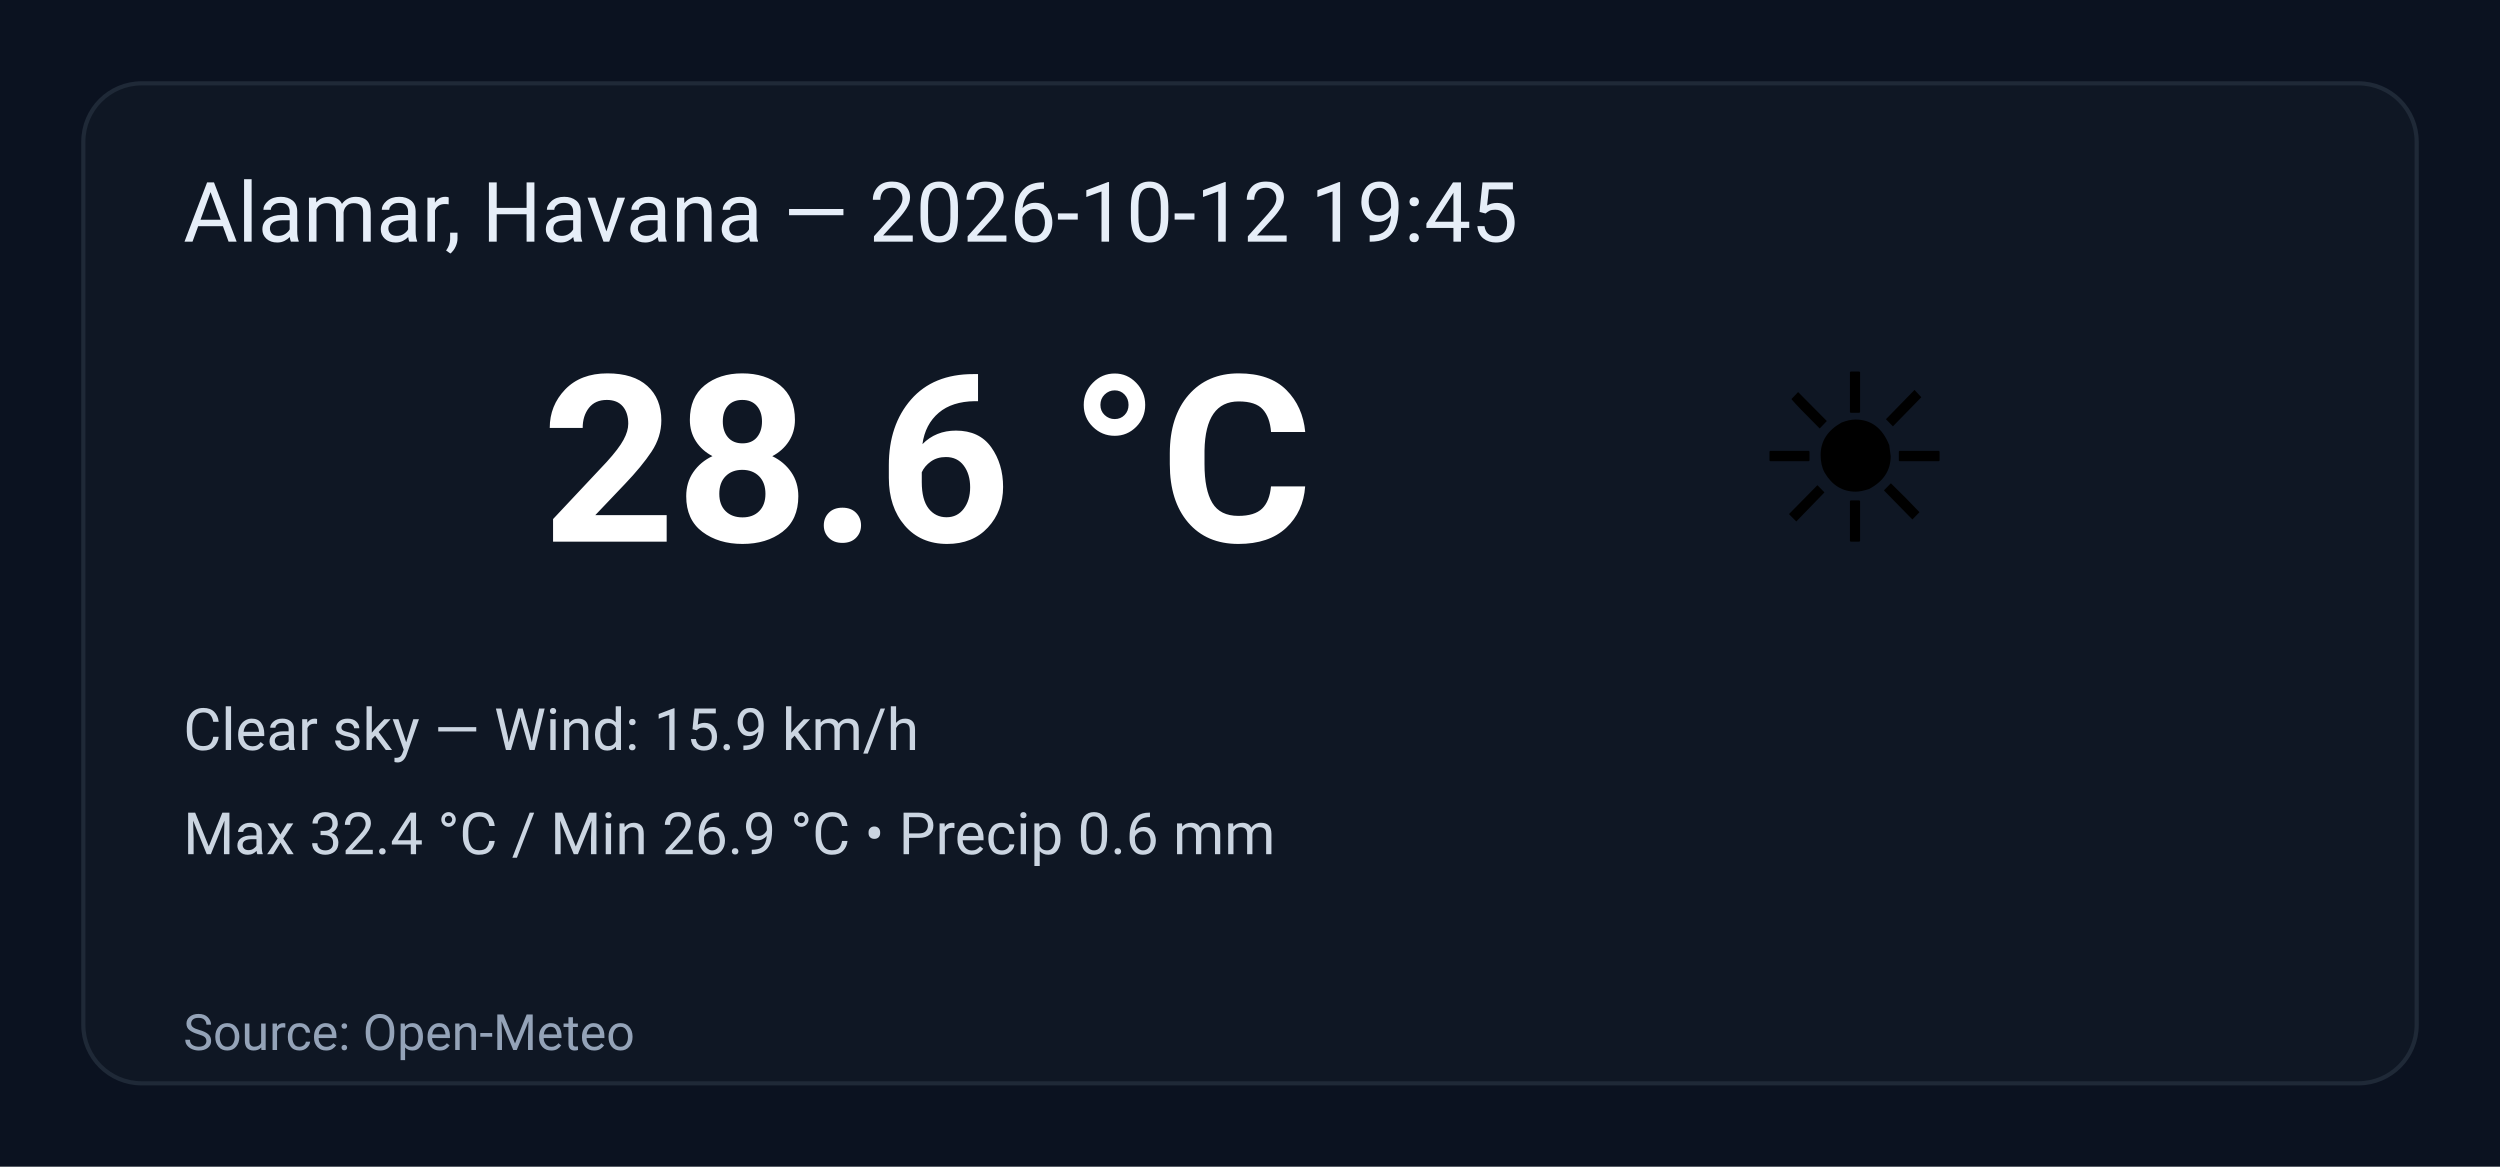
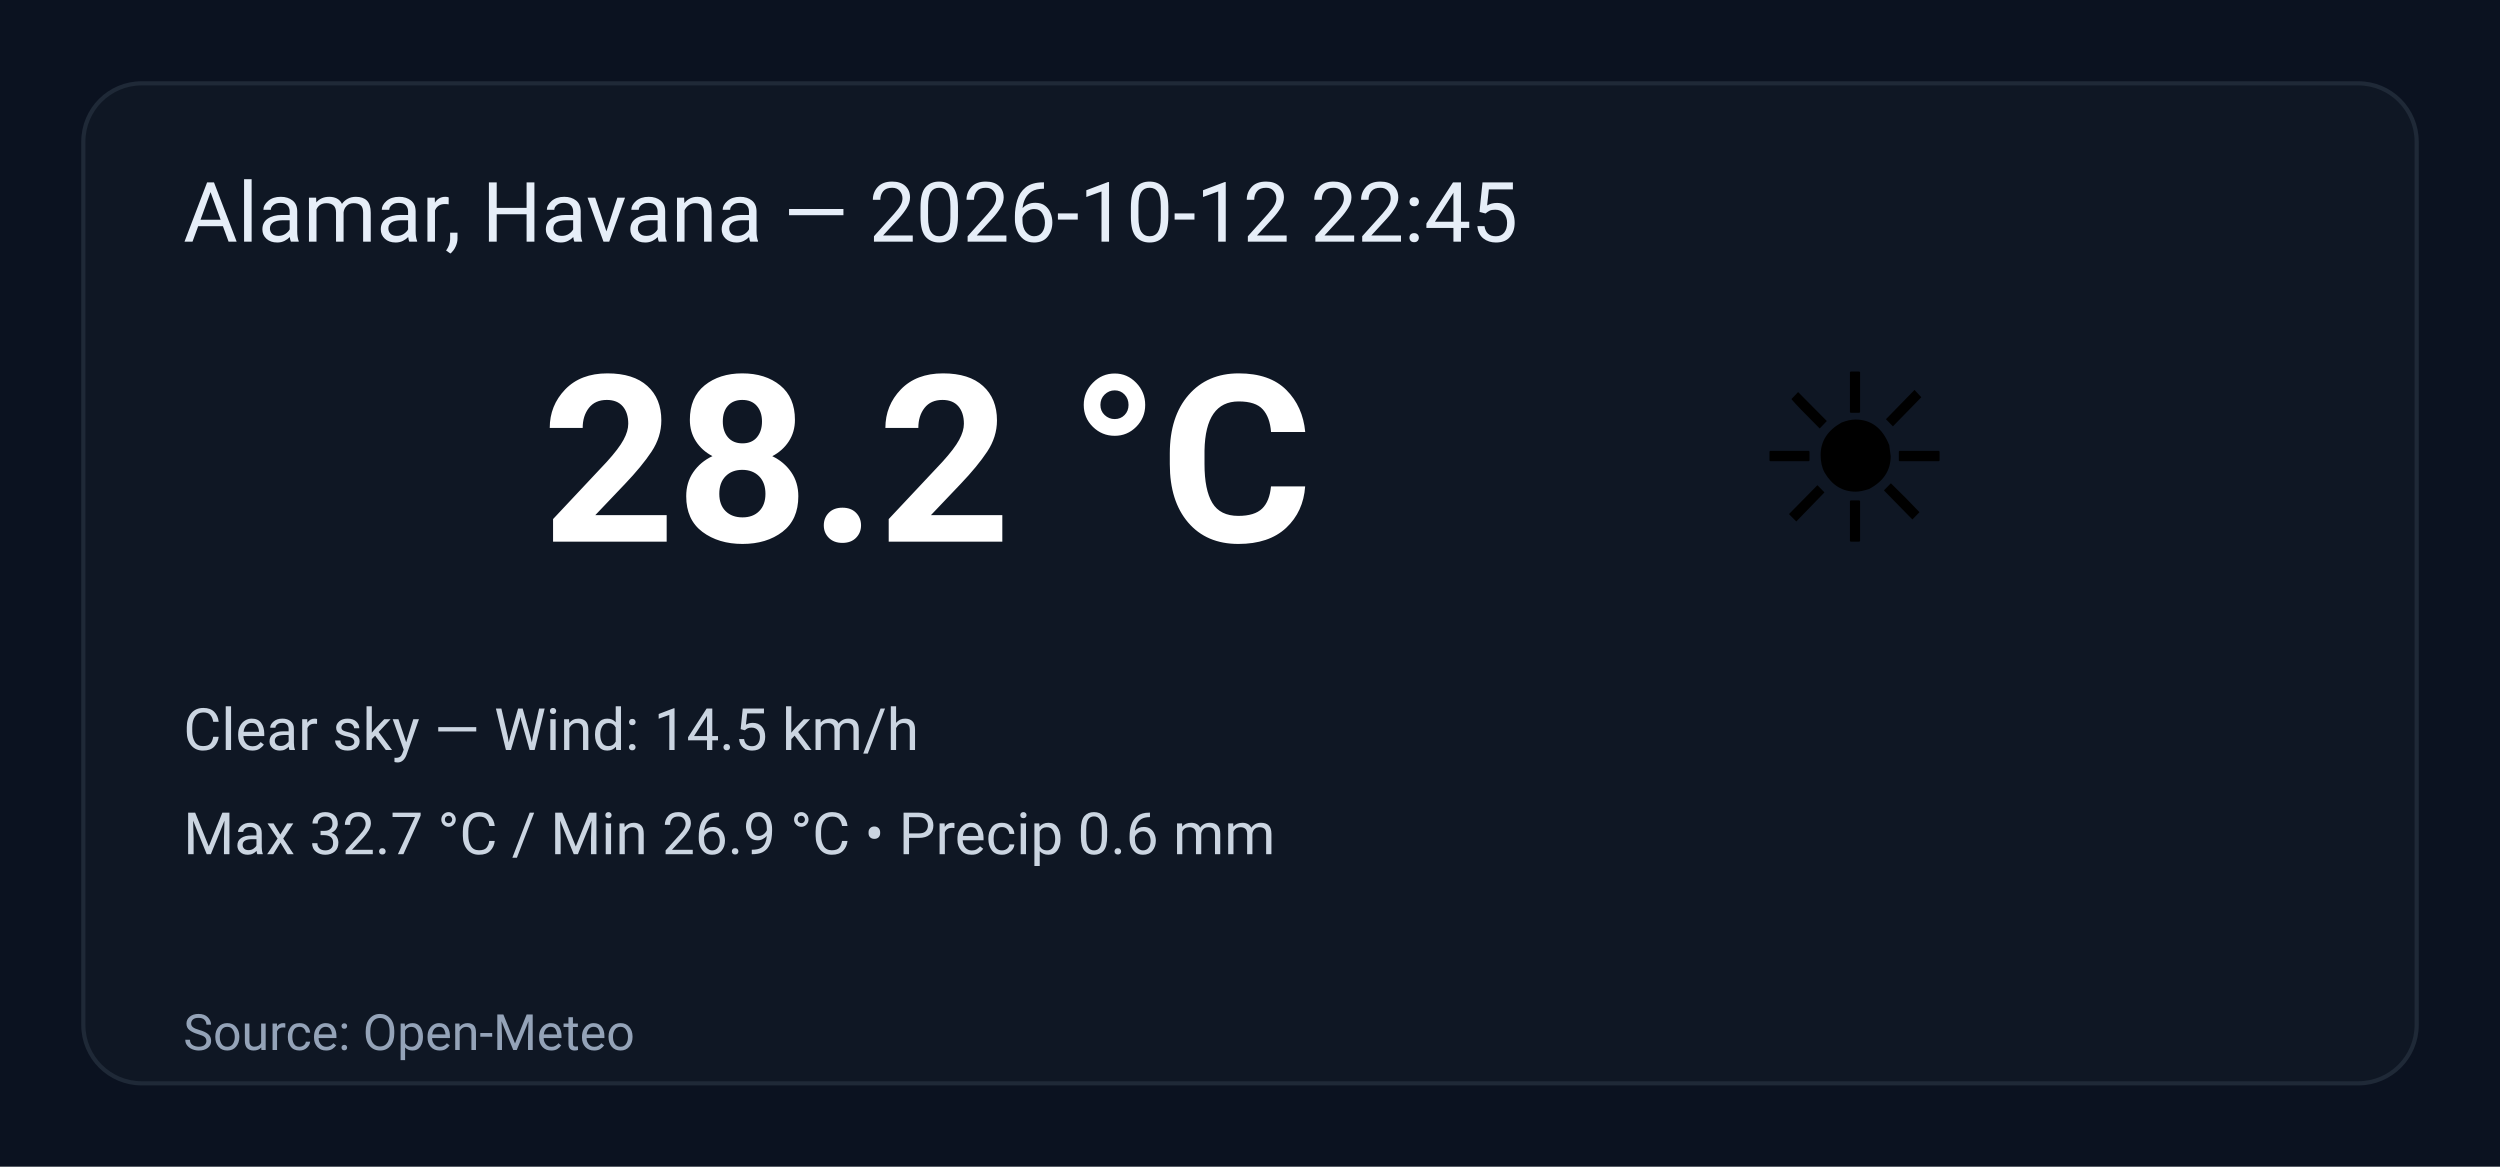
<svg xmlns="http://www.w3.org/2000/svg" width="600" height="280" viewBox="0 0 600 280" role="img" aria-label="Weather summary">
  <style>
    .bg { fill: #0b1220; }
    .card { fill: #0f1724; stroke: #1f2937; stroke-width:1; rx:14; }
    .title { font: 20px 'Segoe UI', Roboto, Arial; fill: #e6eef8; }
    .temp { font: 56px 'Segoe UI', Roboto, Arial; fill: #ffffff; font-weight:700; }
    .emoji { font-size:56px; }
    .meta { font: 14px 'Segoe UI', Roboto, Arial; fill: #cbd5e1; }
    .foot { font: 12px 'Segoe UI', Roboto, Arial; fill: #94a3b8; }
  </style>
  <rect class="bg" width="100%" height="100%" rx="0" />
  <g transform="translate(20,20)">
    <rect class="card" x="0" y="0" width="560" height="240" rx="12" />
-     <text class="title" x="24" y="38">Alamar, Havana — 2026-10-12 19:45</text>
+     <text class="title" x="24" y="38">Alamar, Havana — 2026-10-12 22:45</text>
    <text class="emoji" x="400" y="110">☀️</text>
-     <text class="temp" x="110" y="110">28.6 °C</text>
-     <text class="meta" x="24" y="160">Clear sky — Wind: 15.9 km/h</text>
-     <text class="meta" x="24" y="185">Max 32.4 °C / Min 26.9 °C  •  Precip 0.6 mm</text>
+     <text class="temp" x="110" y="110">28.2 °C</text>
+     <text class="meta" x="24" y="160">Clear sky — Wind: 14.5 km/h</text>
+     <text class="meta" x="24" y="185">Max 32.7 °C / Min 26.9 °C  •  Precip 0.6 mm</text>
    <text class="foot" x="24" y="232">Source: Open-Meteo</text>
  </g>
</svg>
